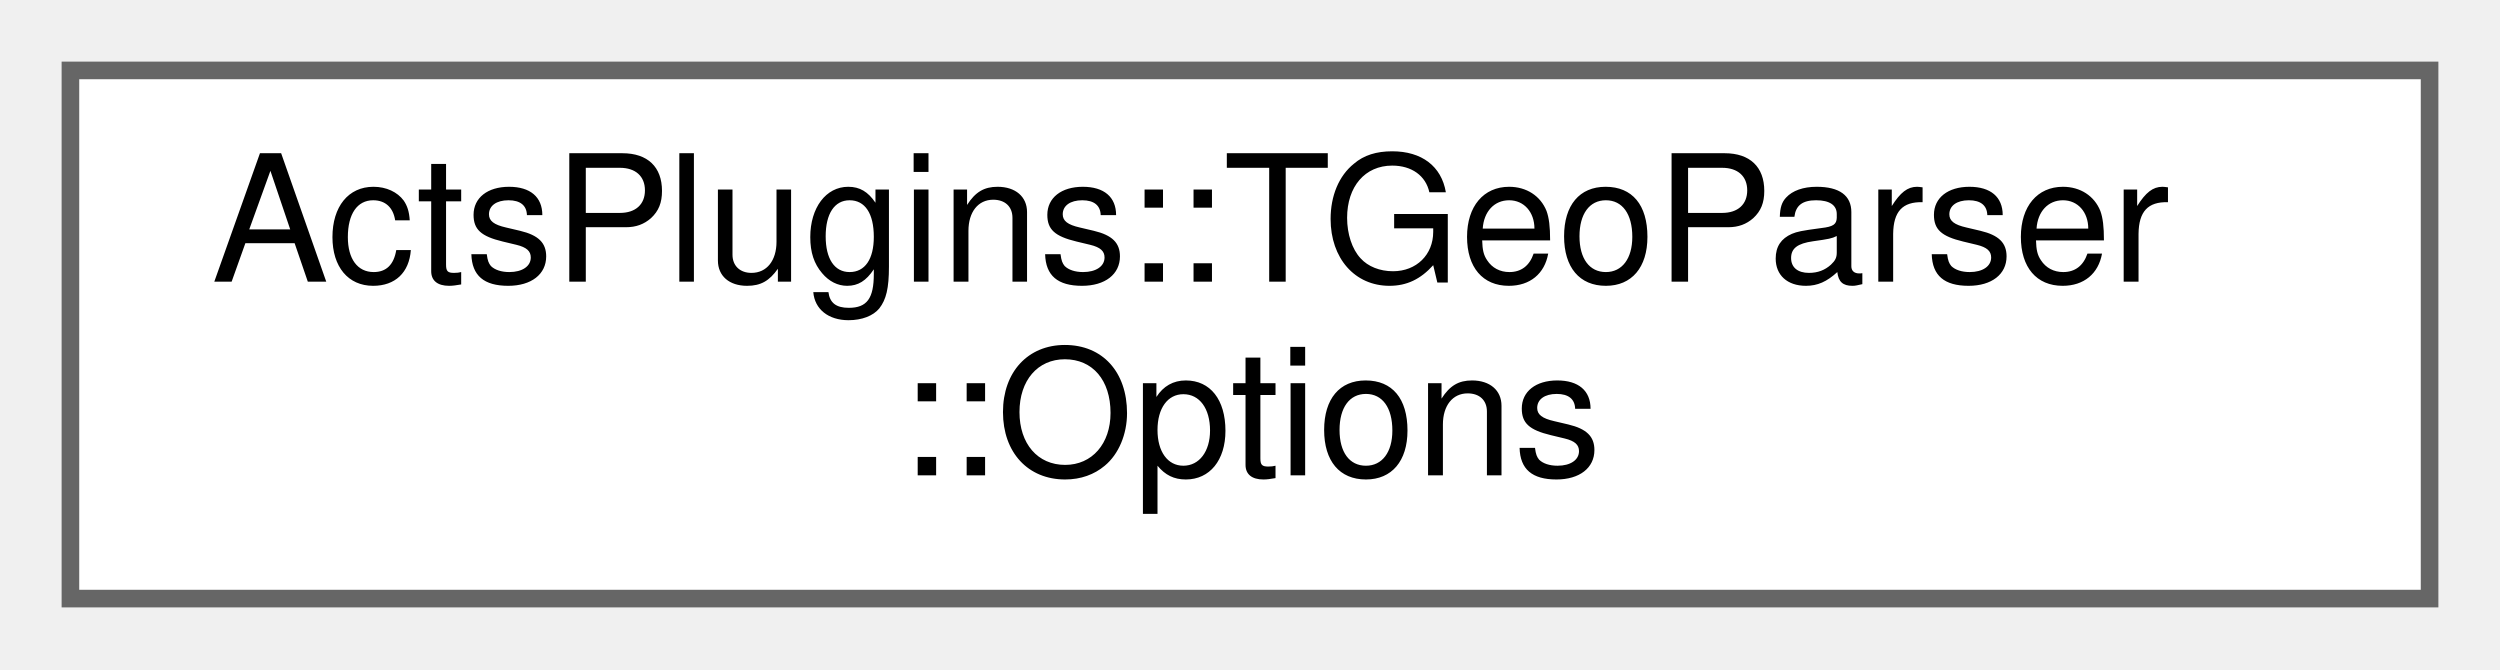
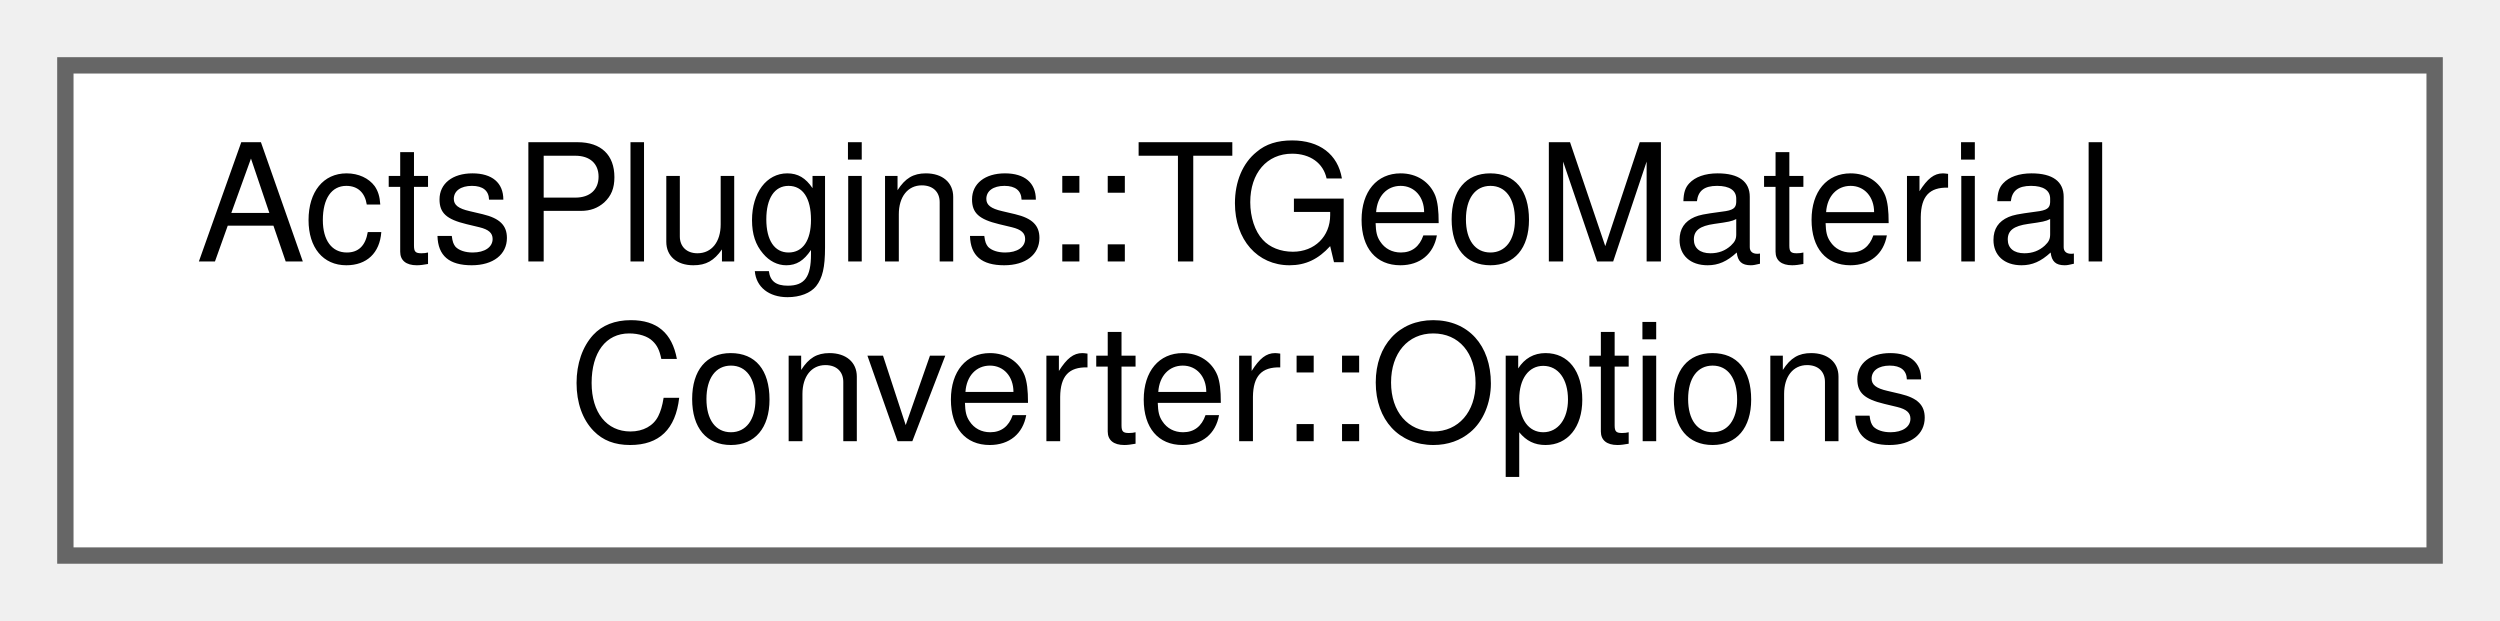
- <svg xmlns="http://www.w3.org/2000/svg" xmlns:xlink="http://www.w3.org/1999/xlink" width="142pt" height="38pt" viewBox="0.00 0.00 142.00 38.00">
+ <svg xmlns="http://www.w3.org/2000/svg" xmlns:xlink="http://www.w3.org/1999/xlink" width="153pt" height="38pt" viewBox="0.00 0.00 153.00 38.00">
  <g id="graph0" class="graph" transform="scale(1 1) rotate(0) translate(4 34)">
    <g id="Node000000" class="node">
      <g id="a_Node000000">
-         <a xlink:href="struct_acts_plugins_1_1_t_geo_parser_1_1_options.html" target="_top" xlink:title="Nested configuration struct.">
-           <polygon fill="white" stroke="#666666" points="134,-30 0,-30 0,0 134,0 134,-30" />
-           <text text-anchor="start" x="8" y="-18" font-family="Helvetica,sans-Serif" font-size="10.00">ActsPlugins::TGeoParser</text>
-           <text text-anchor="middle" x="67" y="-7" font-family="Helvetica,sans-Serif" font-size="10.00">::Options</text>
+         <a xlink:href="struct_acts_plugins_1_1_t_geo_material_converter_1_1_options.html" target="_top" xlink:title="Nested options struct to steer the conversion process.">
+           <polygon fill="white" stroke="#666666" points="145,-30 0,-30 0,0 145,0 145,-30" />
+           <text text-anchor="start" x="8" y="-18" font-family="Helvetica,sans-Serif" font-size="10.00">ActsPlugins::TGeoMaterial</text>
+           <text text-anchor="middle" x="72.5" y="-7" font-family="Helvetica,sans-Serif" font-size="10.00">Converter::Options</text>
        </a>
      </g>
    </g>
  </g>
</svg>
